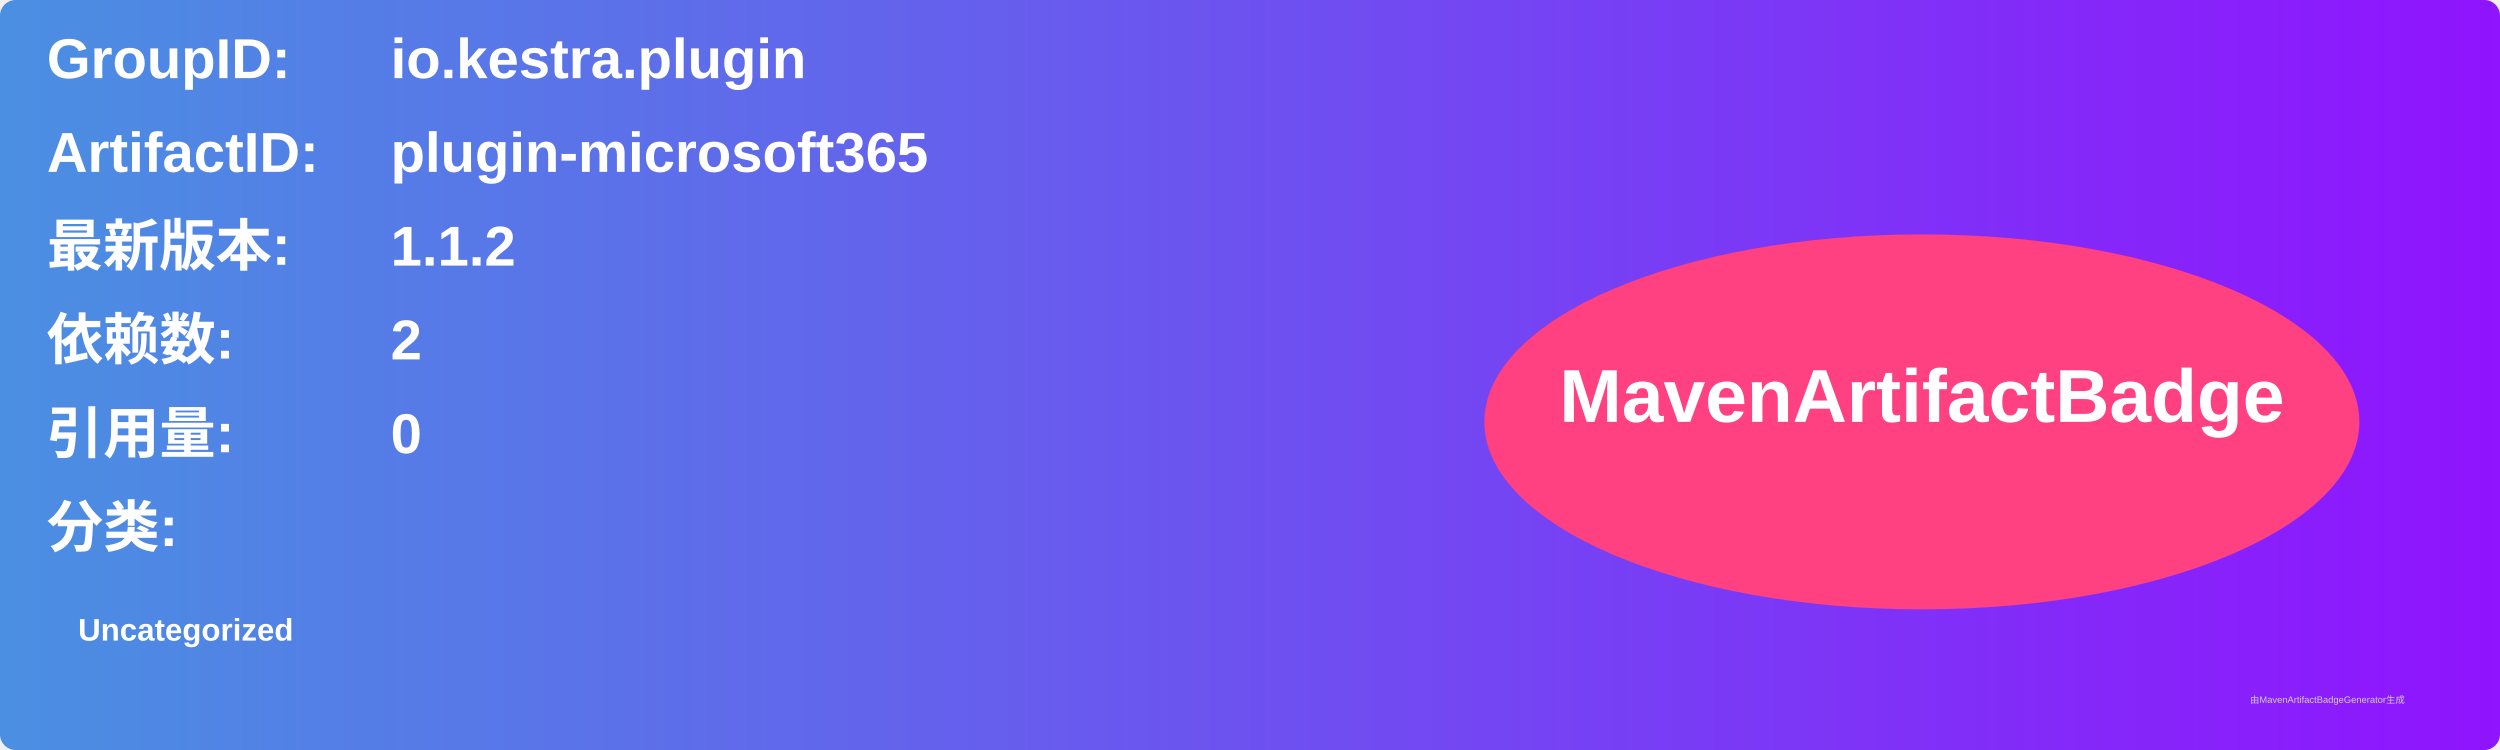
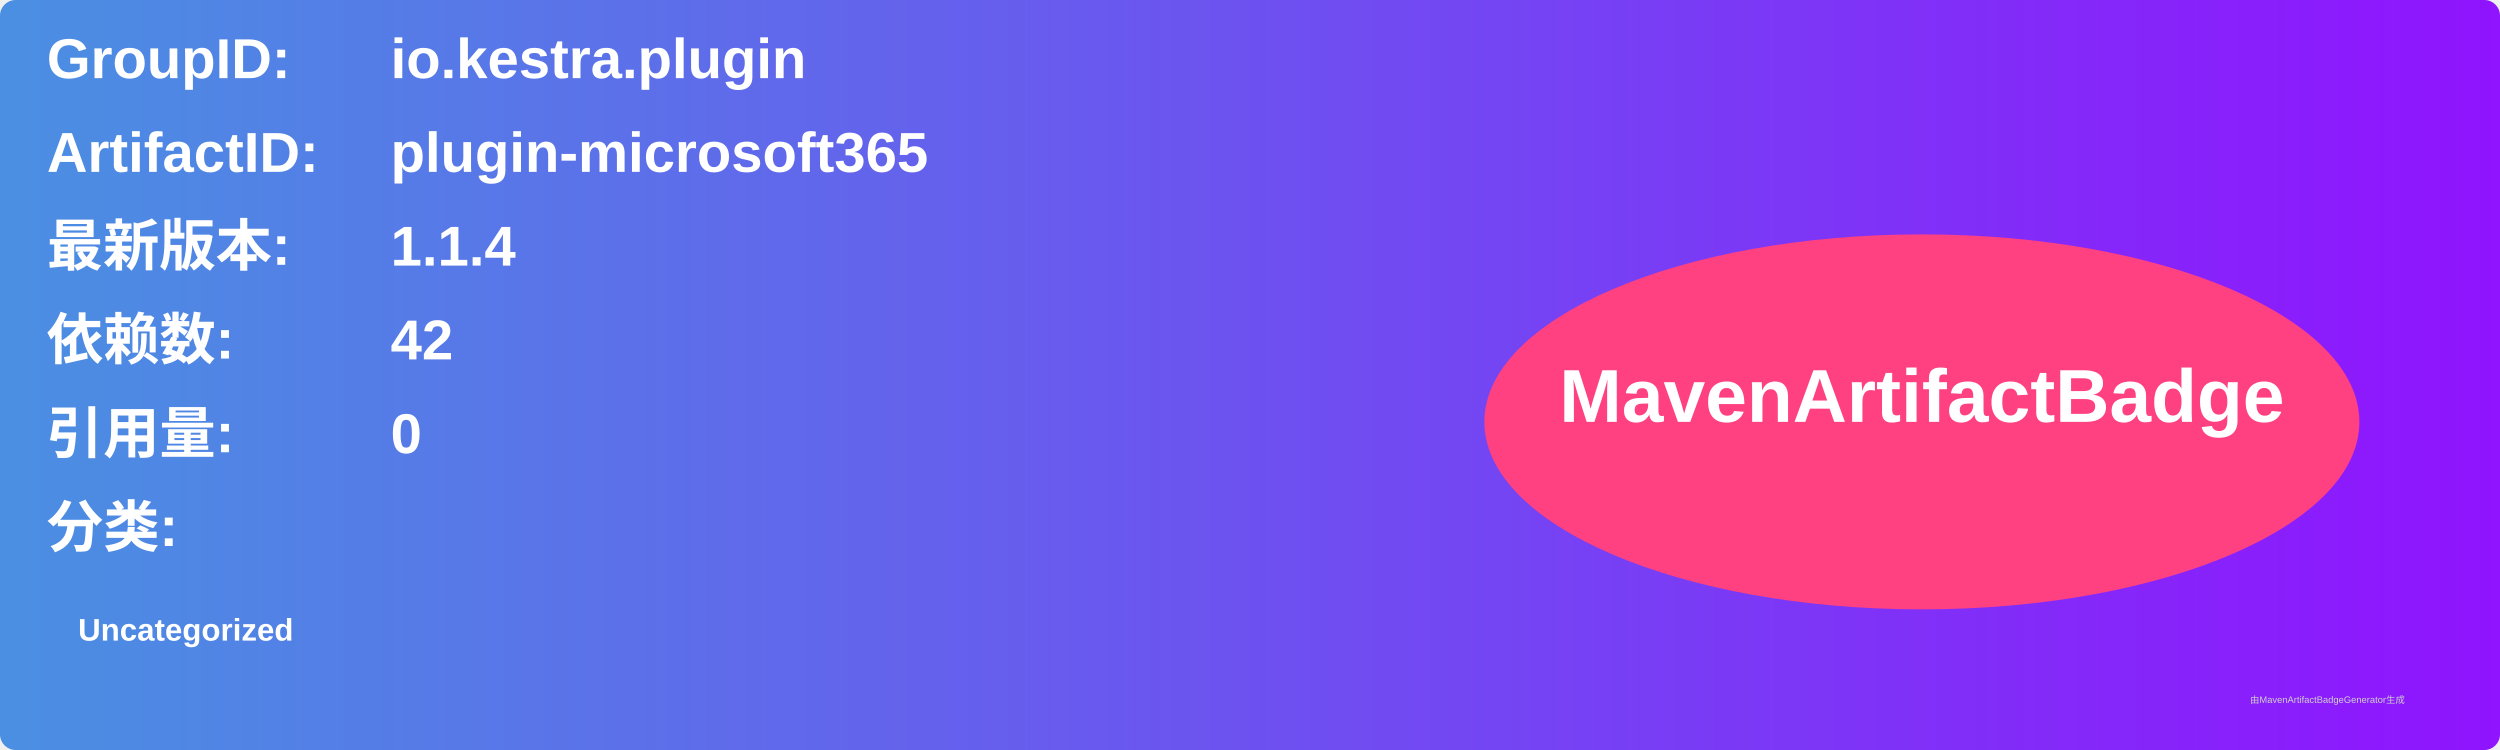
<svg xmlns="http://www.w3.org/2000/svg" width="800" height="240" viewBox="0 0 800 240">
  <linearGradient id="grad" x1="0%" y1="0%" x2="100%" y2="0%">
    <stop offset="0%" stop-color="#4a90e2" />
    <stop offset="100%" stop-color="#9013fe" />
  </linearGradient>
  <rect width="100%" height="100%" rx="5" ry="5" fill="url(#grad)" />
  <g transform="translate(15, 15)">
    <text x="0" y="10" font-family="Arial" font-size="18" fill="white" font-weight="bold" width="260">GroupID:</text>
    <text x="110" y="10" font-family="Arial" font-size="18" fill="white" font-weight="bold" width="460">io.kestra.plugin</text>
    <text x="0" y="40" font-family="Arial" font-size="18" fill="white" font-weight="bold" width="260">ArtifactID:</text>
    <text x="110" y="40" font-family="Arial" font-size="18" fill="white" font-weight="bold" width="460">plugin-microsoft365</text>
    <text x="0" y="70" font-family="Arial" font-size="18" fill="white" font-weight="bold">最新版本:</text>
    <text x="110" y="70" font-family="Arial" font-size="18" fill="white" font-weight="bold">
-       <tspan font-weight="bold">1.1.2</tspan>
+       <tspan font-weight="bold">1.1.4</tspan>
    </text>
    <text x="0" y="100" font-family="Arial" font-size="18" fill="white" font-weight="bold">依赖数: </text>
    <text x="110" y="100" font-family="Arial" font-size="18" fill="white">
-       <tspan font-weight="bold">2</tspan>
+       <tspan font-weight="bold">42</tspan>
    </text>
    <text x="0" y="130" font-family="Arial" font-size="18" fill="white" font-weight="bold">引用量: </text>
    <text x="110" y="130" font-family="Arial" font-size="18" fill="white">
      <tspan font-weight="bold">0</tspan>
    </text>
    <text x="0" y="160" font-family="Arial" font-size="18" fill="white" font-weight="bold">分类:</text>
    <text x="10" y="190" font-family="Arial" font-size="10" fill="white">
      <tspan font-weight="bold">Uncategorized</tspan>
    </text>
    <ellipse cx="600" cy="120" rx="140" ry="60" fill="#ff4081" />
    <text x="600" y="120" text-anchor="middle" font-family="Arial" font-size="24" fill="white" font-weight="bold">MavenArtifactBadge</text>
  </g>
  <text x="720" y="225" font-family="Arial" font-size="3" fill="#d0d0d0">由MavenArtifactBadgeGenerator生成</text>
</svg>
